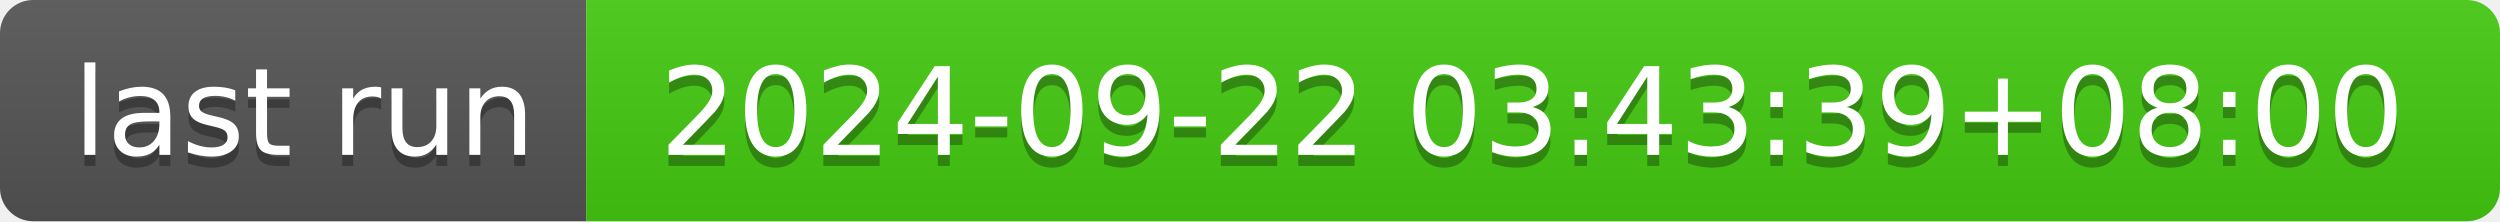
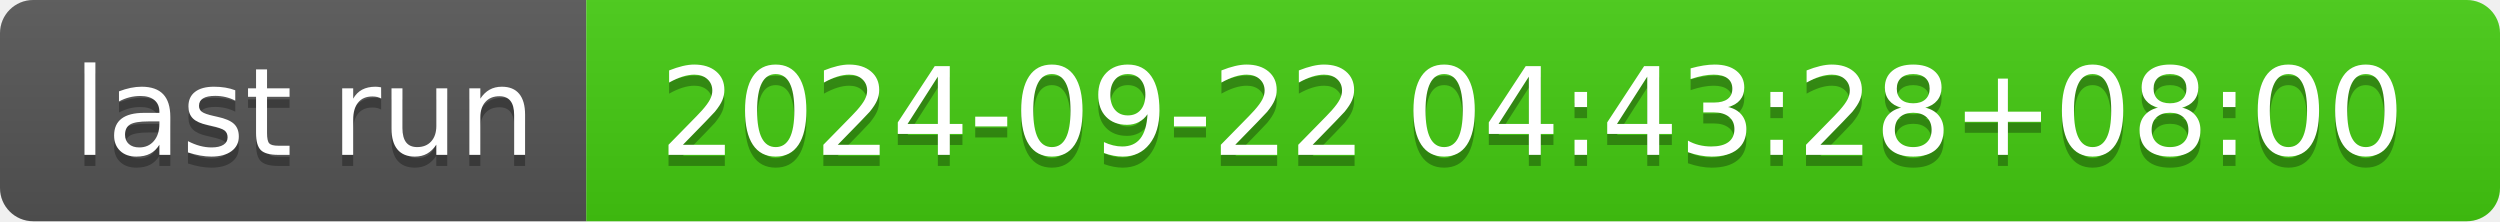
- <svg xmlns="http://www.w3.org/2000/svg" width="226" height="20" role="img" aria-label="last run: 2024-09-22 03:43:39+08:00">
+ <svg xmlns="http://www.w3.org/2000/svg" width="226" height="20" role="img" aria-label="last run: 2024-09-22 04:43:28+08:00">
  <linearGradient id="s" x2="0" y2="100%">
    <stop offset="0" stop-color="#bbb" stop-opacity=".1" />
    <stop offset="1" stop-opacity=".1" />
  </linearGradient>
  <clipPath id="r">
    <rect width="226" height="20" rx="3" fill="#fff" />
  </clipPath>
  <g clip-path="url(#r)">
    <rect width="53" height="20" fill="#555" />
    <rect x="53" width="173" height="20" fill="#4c1" />
    <rect width="226" height="20" fill="url(#s)" />
  </g>
  <g fill="#fff" text-anchor="middle" font-family="Verdana,Geneva,DejaVu Sans,sans-serif" text-rendering="geometricPrecision" font-size="110">
    <text aria-hidden="true" x="275" y="150" fill="#010101" fill-opacity=".3" transform="scale(.1)" textLength="430">last run</text>
    <text x="275" y="140" transform="scale(.1)" fill="#fff" textLength="430">last run</text>
-     <text aria-hidden="true" x="1385" y="150" fill="#010101" fill-opacity=".3" transform="scale(.1)" textLength="1630">2024-09-22 03:43:39+08:00</text>
-     <text x="1385" y="140" transform="scale(.1)" fill="#fff" textLength="1630">2024-09-22 03:43:39+08:00</text>
+     <text aria-hidden="true" x="1385" y="150" fill="#010101" fill-opacity=".3" transform="scale(.1)" textLength="1630">2024-09-22 04:43:28+08:00</text>
+     <text x="1385" y="140" transform="scale(.1)" fill="#fff" textLength="1630">2024-09-22 04:43:28+08:00</text>
  </g>
</svg>
